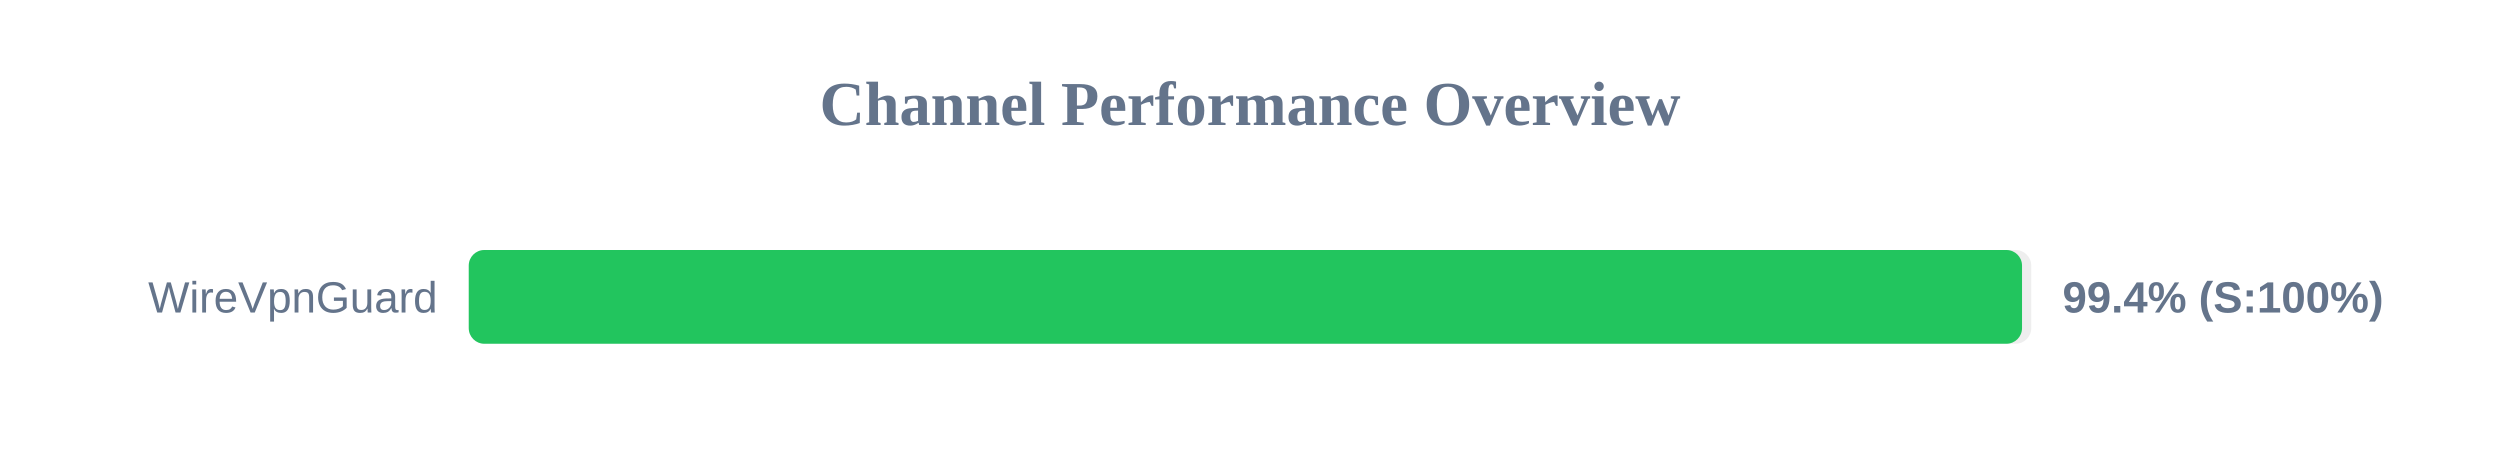
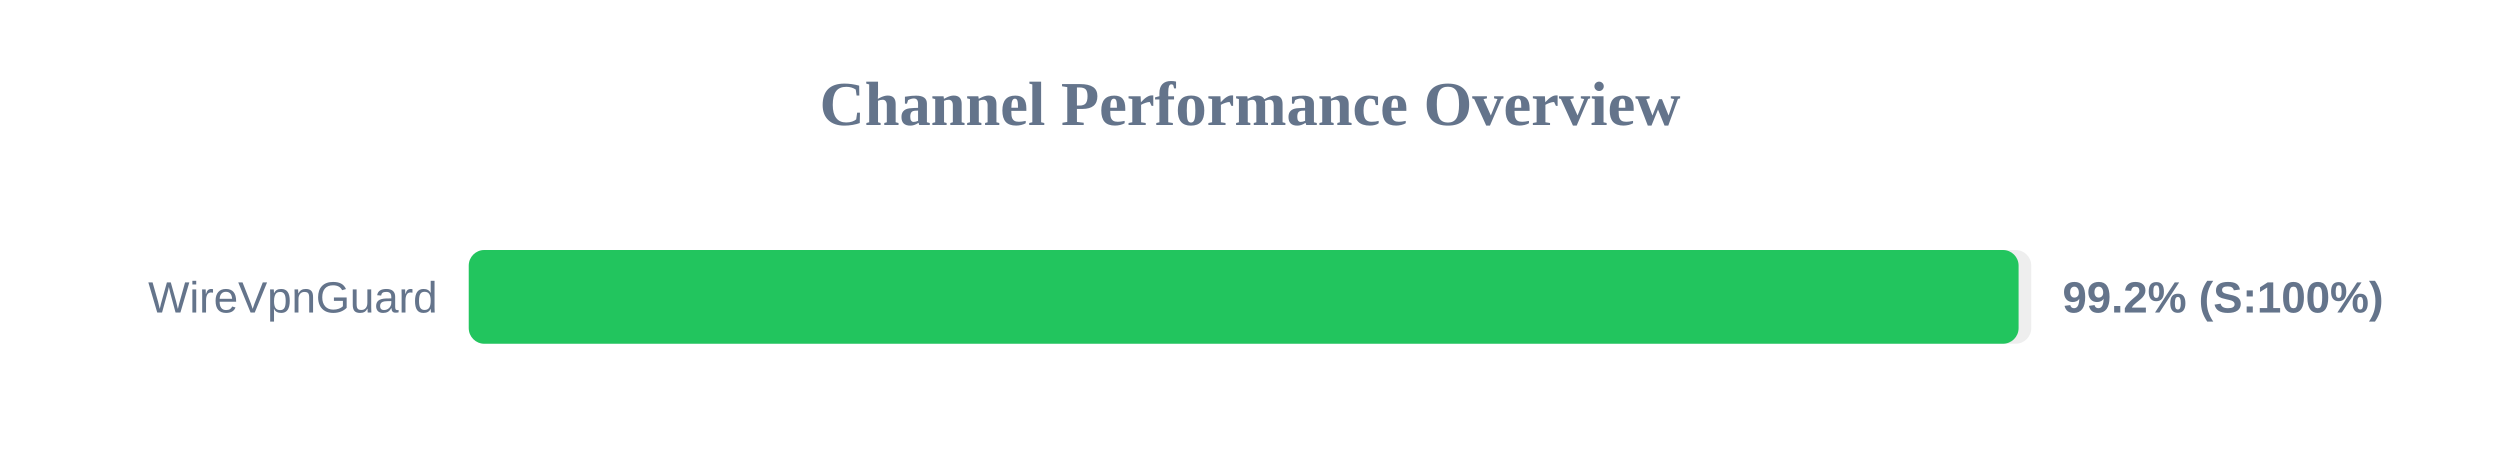
<svg xmlns="http://www.w3.org/2000/svg" width="800" height="150" version="1.1">
  <style>
        .row { font: 14px Arial; fill: #64748b; }
        .score { font: bold 14px Arial; fill: #64748b; }
    </style>
  <text x="400" y="40" text-anchor="middle" font-size="20px" font-weight="bold" fill="#64748b">Channel Performance Overview</text>
  <rect x="150" y="80" width="500" height="30" fill="#eee" rx="5" />
-   <rect x="150" y="80" width="497.05" height="30" fill="#22c55e" rx="5" />
+   <rect x="150" y="80" width="495.95" height="30" fill="#22c55e" rx="5" />
  <text x="140" y="100" text-anchor="end" class="row">WireVpnGuard</text>
-   <text x="660" y="100" text-anchor="start" class="score">99.4% (S:100%)</text>
+   <text x="660" y="100" text-anchor="start" class="score">99.2% (S:100%)</text>
</svg>
